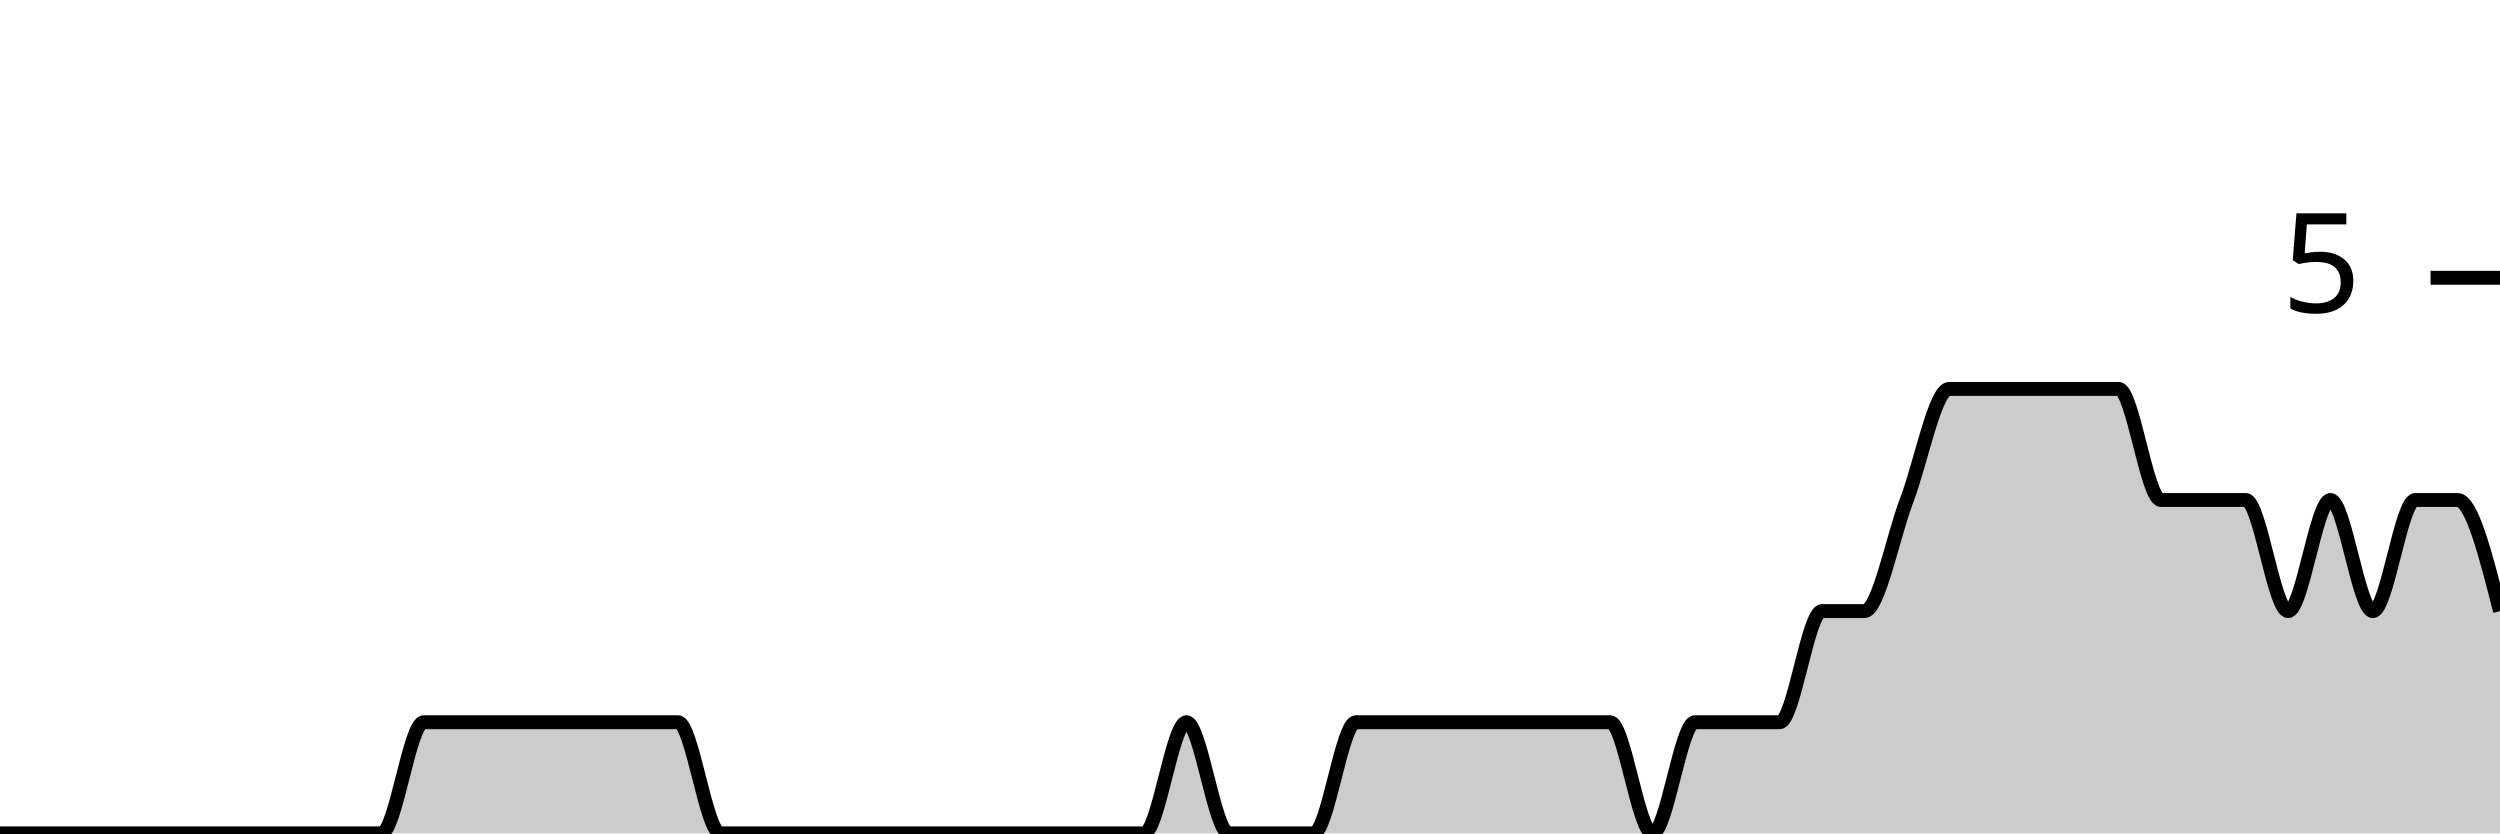
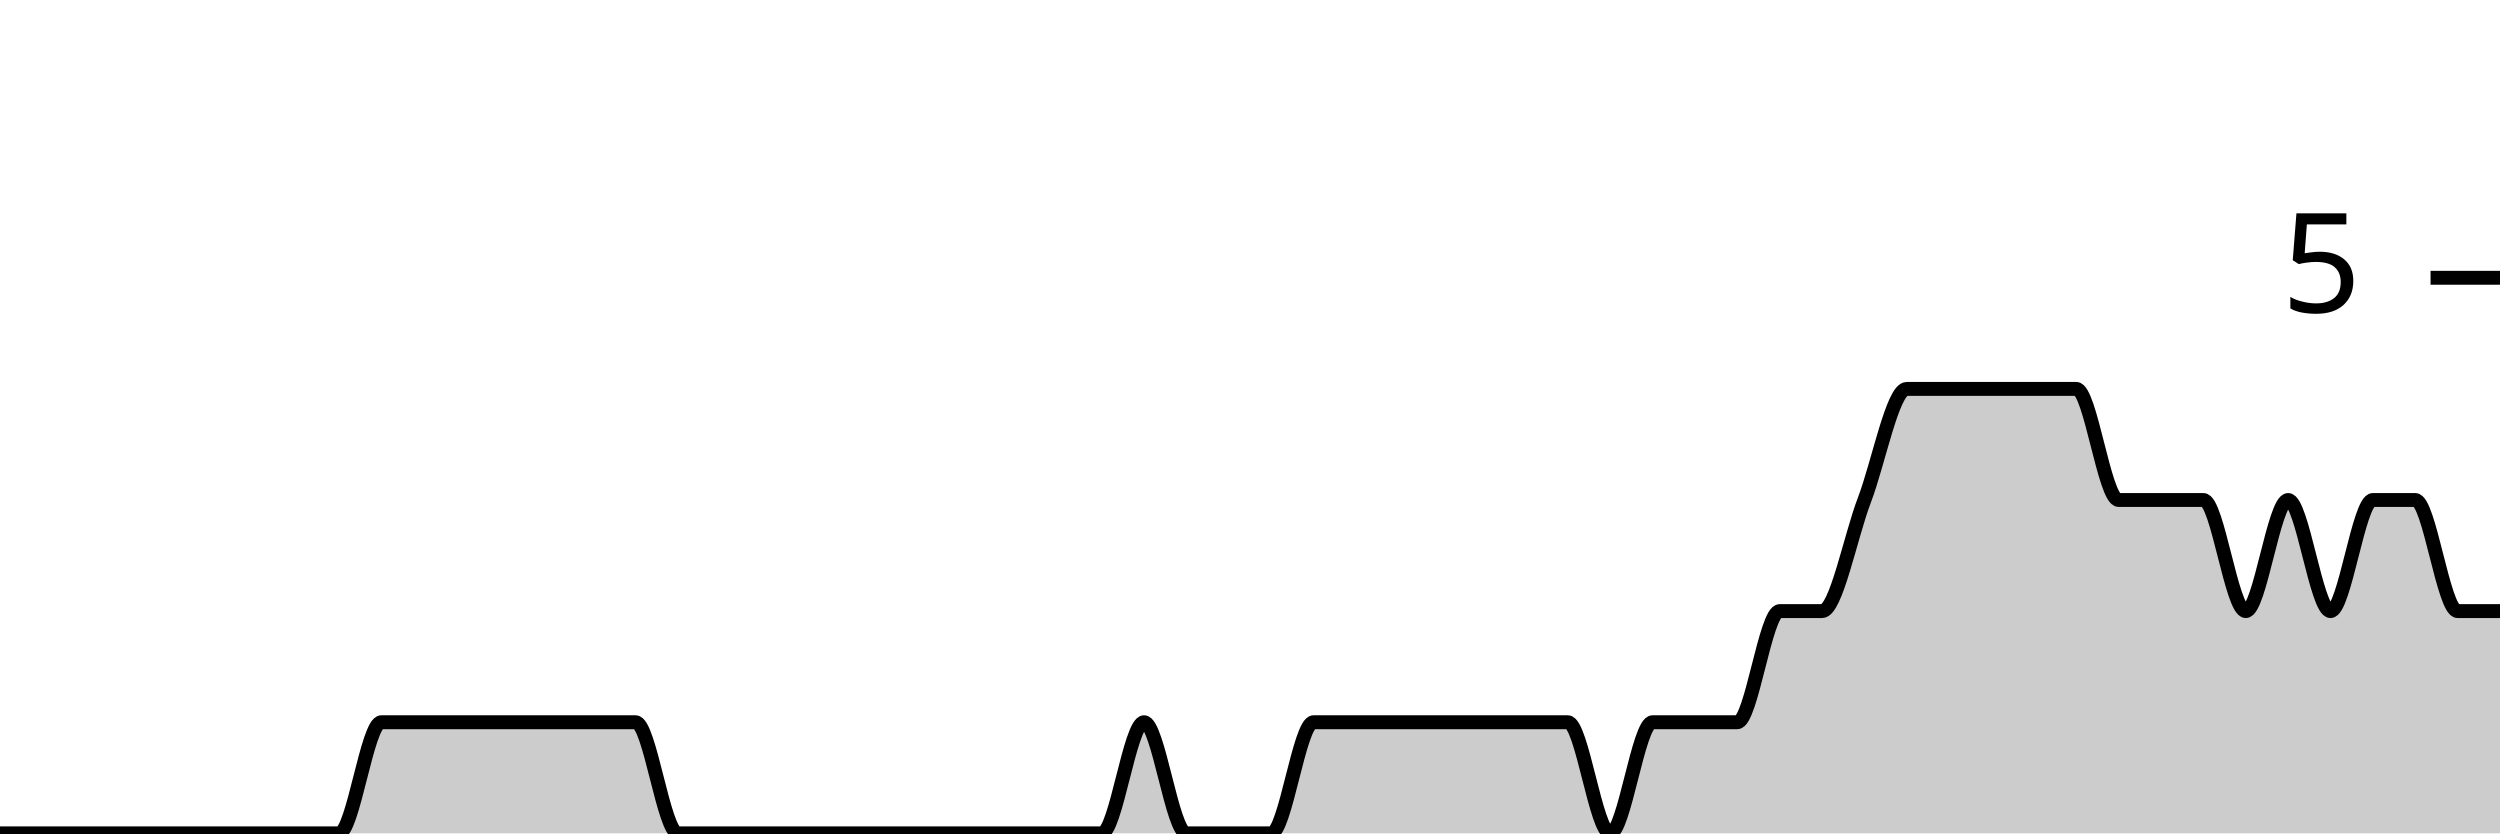
<svg xmlns="http://www.w3.org/2000/svg" viewBox="0 0 180 60">
  <g transform="translate(0,20)">
-     <path class="area" fill="rgba(0, 0, 0, 0.2)" d="M0,40C1.017,40,2.034,40,3.051,40C4.068,40,5.085,40,6.102,40C7.119,40,8.136,40,9.153,40C10.169,40,11.186,40,12.203,40C13.22,40,14.237,40,15.254,40C16.271,40,17.288,40,18.305,40C19.322,40,20.339,40,21.356,40C22.373,40,23.39,40,24.407,40C25.424,40,26.441,40,27.458,40C28.475,40,29.492,32,30.508,32C31.525,32,32.542,32,33.559,32C34.576,32,35.593,32,36.61,32C37.627,32,38.644,32,39.661,32C40.678,32,41.695,32,42.712,32C43.729,32,44.746,32,45.763,32C46.78,32,47.797,32,48.814,32C49.831,32,50.847,40,51.864,40C52.881,40,53.898,40,54.915,40C55.932,40,56.949,40,57.966,40C58.983,40,60,40,61.017,40C62.034,40,63.051,40,64.068,40C65.085,40,66.102,40,67.119,40C68.136,40,69.153,40,70.169,40C71.186,40,72.203,40,73.22,40C74.237,40,75.254,40,76.271,40C77.288,40,78.305,40,79.322,40C80.339,40,81.356,40,82.373,40C83.39,40,84.407,32,85.424,32C86.441,32,87.458,40,88.475,40C89.492,40,90.508,40,91.525,40C92.542,40,93.559,40,94.576,40C95.593,40,96.61,32,97.627,32C98.644,32,99.661,32,100.678,32C101.695,32,102.712,32,103.729,32C104.746,32,105.763,32,106.78,32C107.797,32,108.814,32,109.831,32C110.847,32,111.864,32,112.881,32C113.898,32,114.915,32,115.932,32C116.949,32,117.966,40,118.983,40C120,40,121.017,32,122.034,32C123.051,32,124.068,32,125.085,32C126.102,32,127.119,32,128.136,32C129.153,32,130.169,24,131.186,24C132.203,24,133.22,24,134.237,24C135.254,24,136.271,18.667,137.288,16C138.305,13.333,139.322,8,140.339,8C141.356,8,142.373,8,143.39,8C144.407,8,145.424,8,146.441,8C147.458,8,148.475,8,149.492,8C150.508,8,151.525,8,152.542,8C153.559,8,154.576,16,155.593,16C156.61,16,157.627,16,158.644,16C159.661,16,160.678,16,161.695,16C162.712,16,163.729,24,164.746,24C165.763,24,166.78,16,167.797,16C168.814,16,169.831,24,170.847,24C171.864,24,172.881,16,173.898,16C174.915,16,175.932,16,176.949,16C177.966,16,178.983,20,180,24L180,40C178.983,40,177.966,40,176.949,40C175.932,40,174.915,40,173.898,40C172.881,40,171.864,40,170.847,40C169.831,40,168.814,40,167.797,40C166.78,40,165.763,40,164.746,40C163.729,40,162.712,40,161.695,40C160.678,40,159.661,40,158.644,40C157.627,40,156.61,40,155.593,40C154.576,40,153.559,40,152.542,40C151.525,40,150.508,40,149.492,40C148.475,40,147.458,40,146.441,40C145.424,40,144.407,40,143.39,40C142.373,40,141.356,40,140.339,40C139.322,40,138.305,40,137.288,40C136.271,40,135.254,40,134.237,40C133.22,40,132.203,40,131.186,40C130.169,40,129.153,40,128.136,40C127.119,40,126.102,40,125.085,40C124.068,40,123.051,40,122.034,40C121.017,40,120,40,118.983,40C117.966,40,116.949,40,115.932,40C114.915,40,113.898,40,112.881,40C111.864,40,110.847,40,109.831,40C108.814,40,107.797,40,106.78,40C105.763,40,104.746,40,103.729,40C102.712,40,101.695,40,100.678,40C99.661,40,98.644,40,97.627,40C96.61,40,95.593,40,94.576,40C93.559,40,92.542,40,91.525,40C90.508,40,89.492,40,88.475,40C87.458,40,86.441,40,85.424,40C84.407,40,83.39,40,82.373,40C81.356,40,80.339,40,79.322,40C78.305,40,77.288,40,76.271,40C75.254,40,74.237,40,73.22,40C72.203,40,71.186,40,70.169,40C69.153,40,68.136,40,67.119,40C66.102,40,65.085,40,64.068,40C63.051,40,62.034,40,61.017,40C60,40,58.983,40,57.966,40C56.949,40,55.932,40,54.915,40C53.898,40,52.881,40,51.864,40C50.847,40,49.831,40,48.814,40C47.797,40,46.78,40,45.763,40C44.746,40,43.729,40,42.712,40C41.695,40,40.678,40,39.661,40C38.644,40,37.627,40,36.61,40C35.593,40,34.576,40,33.559,40C32.542,40,31.525,40,30.508,40C29.492,40,28.475,40,27.458,40C26.441,40,25.424,40,24.407,40C23.39,40,22.373,40,21.356,40C20.339,40,19.322,40,18.305,40C17.288,40,16.271,40,15.254,40C14.237,40,13.22,40,12.203,40C11.186,40,10.169,40,9.153,40C8.136,40,7.119,40,6.102,40C5.085,40,4.068,40,3.051,40C2.034,40,1.017,40,0,40Z" />
-     <path class="line" stroke="black" fill="none" d="M0,40C1.017,40,2.034,40,3.051,40C4.068,40,5.085,40,6.102,40C7.119,40,8.136,40,9.153,40C10.169,40,11.186,40,12.203,40C13.22,40,14.237,40,15.254,40C16.271,40,17.288,40,18.305,40C19.322,40,20.339,40,21.356,40C22.373,40,23.39,40,24.407,40C25.424,40,26.441,40,27.458,40C28.475,40,29.492,32,30.508,32C31.525,32,32.542,32,33.559,32C34.576,32,35.593,32,36.61,32C37.627,32,38.644,32,39.661,32C40.678,32,41.695,32,42.712,32C43.729,32,44.746,32,45.763,32C46.78,32,47.797,32,48.814,32C49.831,32,50.847,40,51.864,40C52.881,40,53.898,40,54.915,40C55.932,40,56.949,40,57.966,40C58.983,40,60,40,61.017,40C62.034,40,63.051,40,64.068,40C65.085,40,66.102,40,67.119,40C68.136,40,69.153,40,70.169,40C71.186,40,72.203,40,73.22,40C74.237,40,75.254,40,76.271,40C77.288,40,78.305,40,79.322,40C80.339,40,81.356,40,82.373,40C83.39,40,84.407,32,85.424,32C86.441,32,87.458,40,88.475,40C89.492,40,90.508,40,91.525,40C92.542,40,93.559,40,94.576,40C95.593,40,96.61,32,97.627,32C98.644,32,99.661,32,100.678,32C101.695,32,102.712,32,103.729,32C104.746,32,105.763,32,106.78,32C107.797,32,108.814,32,109.831,32C110.847,32,111.864,32,112.881,32C113.898,32,114.915,32,115.932,32C116.949,32,117.966,40,118.983,40C120,40,121.017,32,122.034,32C123.051,32,124.068,32,125.085,32C126.102,32,127.119,32,128.136,32C129.153,32,130.169,24,131.186,24C132.203,24,133.22,24,134.237,24C135.254,24,136.271,18.667,137.288,16C138.305,13.333,139.322,8,140.339,8C141.356,8,142.373,8,143.39,8C144.407,8,145.424,8,146.441,8C147.458,8,148.475,8,149.492,8C150.508,8,151.525,8,152.542,8C153.559,8,154.576,16,155.593,16C156.61,16,157.627,16,158.644,16C159.661,16,160.678,16,161.695,16C162.712,16,163.729,24,164.746,24C165.763,24,166.78,16,167.797,16C168.814,16,169.831,24,170.847,24C171.864,24,172.881,16,173.898,16C174.915,16,175.932,16,176.949,16C177.966,16,178.983,20,180,24" />
+     <path class="area" fill="rgba(0, 0, 0, 0.2)" d="M0,40C1.017,40,2.034,40,3.051,40C4.068,40,5.085,40,6.102,40C7.119,40,8.136,40,9.153,40C10.169,40,11.186,40,12.203,40C13.22,40,14.237,40,15.254,40C16.271,40,17.288,40,18.305,40C19.322,40,20.339,40,21.356,40C22.373,40,23.39,40,24.407,40C25.424,40,26.441,32,27.458,32C28.475,32,29.492,32,30.508,32C31.525,32,32.542,32,33.559,32C34.576,32,35.593,32,36.61,32C37.627,32,38.644,32,39.661,32C40.678,32,41.695,32,42.712,32C43.729,32,44.746,32,45.763,32C46.78,32,47.797,40,48.814,40C49.831,40,50.847,40,51.864,40C52.881,40,53.898,40,54.915,40C55.932,40,56.949,40,57.966,40C58.983,40,60,40,61.017,40C62.034,40,63.051,40,64.068,40C65.085,40,66.102,40,67.119,40C68.136,40,69.153,40,70.169,40C71.186,40,72.203,40,73.22,40C74.237,40,75.254,40,76.271,40C77.288,40,78.305,40,79.322,40C80.339,40,81.356,32,82.373,32C83.39,32,84.407,40,85.424,40C86.441,40,87.458,40,88.475,40C89.492,40,90.508,40,91.525,40C92.542,40,93.559,32,94.576,32C95.593,32,96.61,32,97.627,32C98.644,32,99.661,32,100.678,32C101.695,32,102.712,32,103.729,32C104.746,32,105.763,32,106.78,32C107.797,32,108.814,32,109.831,32C110.847,32,111.864,32,112.881,32C113.898,32,114.915,40,115.932,40C116.949,40,117.966,32,118.983,32C120,32,121.017,32,122.034,32C123.051,32,124.068,32,125.085,32C126.102,32,127.119,24,128.136,24C129.153,24,130.169,24,131.186,24C132.203,24,133.22,18.667,134.237,16C135.254,13.333,136.271,8,137.288,8C138.305,8,139.322,8,140.339,8C141.356,8,142.373,8,143.39,8C144.407,8,145.424,8,146.441,8C147.458,8,148.475,8,149.492,8C150.508,8,151.525,16,152.542,16C153.559,16,154.576,16,155.593,16C156.61,16,157.627,16,158.644,16C159.661,16,160.678,24,161.695,24C162.712,24,163.729,16,164.746,16C165.763,16,166.78,24,167.797,24C168.814,24,169.831,16,170.847,16C171.864,16,172.881,16,173.898,16C174.915,16,175.932,24,176.949,24C177.966,24,178.983,24,180,24L180,40C178.983,40,177.966,40,176.949,40C175.932,40,174.915,40,173.898,40C172.881,40,171.864,40,170.847,40C169.831,40,168.814,40,167.797,40C166.78,40,165.763,40,164.746,40C163.729,40,162.712,40,161.695,40C160.678,40,159.661,40,158.644,40C157.627,40,156.61,40,155.593,40C154.576,40,153.559,40,152.542,40C151.525,40,150.508,40,149.492,40C148.475,40,147.458,40,146.441,40C145.424,40,144.407,40,143.39,40C142.373,40,141.356,40,140.339,40C139.322,40,138.305,40,137.288,40C136.271,40,135.254,40,134.237,40C133.22,40,132.203,40,131.186,40C130.169,40,129.153,40,128.136,40C127.119,40,126.102,40,125.085,40C124.068,40,123.051,40,122.034,40C121.017,40,120,40,118.983,40C117.966,40,116.949,40,115.932,40C114.915,40,113.898,40,112.881,40C111.864,40,110.847,40,109.831,40C108.814,40,107.797,40,106.78,40C105.763,40,104.746,40,103.729,40C102.712,40,101.695,40,100.678,40C99.661,40,98.644,40,97.627,40C96.61,40,95.593,40,94.576,40C93.559,40,92.542,40,91.525,40C90.508,40,89.492,40,88.475,40C87.458,40,86.441,40,85.424,40C84.407,40,83.39,40,82.373,40C81.356,40,80.339,40,79.322,40C78.305,40,77.288,40,76.271,40C75.254,40,74.237,40,73.22,40C72.203,40,71.186,40,70.169,40C69.153,40,68.136,40,67.119,40C66.102,40,65.085,40,64.068,40C63.051,40,62.034,40,61.017,40C60,40,58.983,40,57.966,40C56.949,40,55.932,40,54.915,40C53.898,40,52.881,40,51.864,40C50.847,40,49.831,40,48.814,40C47.797,40,46.78,40,45.763,40C44.746,40,43.729,40,42.712,40C41.695,40,40.678,40,39.661,40C38.644,40,37.627,40,36.61,40C35.593,40,34.576,40,33.559,40C32.542,40,31.525,40,30.508,40C29.492,40,28.475,40,27.458,40C26.441,40,25.424,40,24.407,40C23.39,40,22.373,40,21.356,40C20.339,40,19.322,40,18.305,40C17.288,40,16.271,40,15.254,40C14.237,40,13.22,40,12.203,40C11.186,40,10.169,40,9.153,40C8.136,40,7.119,40,6.102,40C5.085,40,4.068,40,3.051,40C2.034,40,1.017,40,0,40Z" />
+     <path class="line" stroke="black" fill="none" d="M0,40C1.017,40,2.034,40,3.051,40C4.068,40,5.085,40,6.102,40C7.119,40,8.136,40,9.153,40C10.169,40,11.186,40,12.203,40C13.22,40,14.237,40,15.254,40C16.271,40,17.288,40,18.305,40C19.322,40,20.339,40,21.356,40C22.373,40,23.39,40,24.407,40C25.424,40,26.441,32,27.458,32C28.475,32,29.492,32,30.508,32C31.525,32,32.542,32,33.559,32C34.576,32,35.593,32,36.61,32C37.627,32,38.644,32,39.661,32C40.678,32,41.695,32,42.712,32C43.729,32,44.746,32,45.763,32C46.78,32,47.797,40,48.814,40C49.831,40,50.847,40,51.864,40C52.881,40,53.898,40,54.915,40C55.932,40,56.949,40,57.966,40C58.983,40,60,40,61.017,40C62.034,40,63.051,40,64.068,40C65.085,40,66.102,40,67.119,40C68.136,40,69.153,40,70.169,40C71.186,40,72.203,40,73.22,40C74.237,40,75.254,40,76.271,40C77.288,40,78.305,40,79.322,40C80.339,40,81.356,32,82.373,32C83.39,32,84.407,40,85.424,40C86.441,40,87.458,40,88.475,40C89.492,40,90.508,40,91.525,40C92.542,40,93.559,32,94.576,32C95.593,32,96.61,32,97.627,32C98.644,32,99.661,32,100.678,32C101.695,32,102.712,32,103.729,32C104.746,32,105.763,32,106.78,32C107.797,32,108.814,32,109.831,32C110.847,32,111.864,32,112.881,32C113.898,32,114.915,40,115.932,40C116.949,40,117.966,32,118.983,32C120,32,121.017,32,122.034,32C123.051,32,124.068,32,125.085,32C126.102,32,127.119,24,128.136,24C129.153,24,130.169,24,131.186,24C132.203,24,133.22,18.667,134.237,16C135.254,13.333,136.271,8,137.288,8C138.305,8,139.322,8,140.339,8C141.356,8,142.373,8,143.39,8C144.407,8,145.424,8,146.441,8C147.458,8,148.475,8,149.492,8C150.508,8,151.525,16,152.542,16C153.559,16,154.576,16,155.593,16C156.61,16,157.627,16,158.644,16C159.661,16,160.678,24,161.695,24C162.712,24,163.729,16,164.746,16C165.763,16,166.78,24,167.797,24C168.814,24,169.831,16,170.847,16C171.864,16,172.881,16,173.898,16C174.915,16,175.932,24,176.949,24C177.966,24,178.983,24,180,24" />
    <path class="axis-ceiling" stroke-width="1" stroke="black" fill="none" d="M175,0L180,0" />
    <text class="axis-ceiling-label" font-family="sans-serif" text-anchor="end" font-size="10px" x="170" y="2.5">5</text>
  </g>
</svg>
